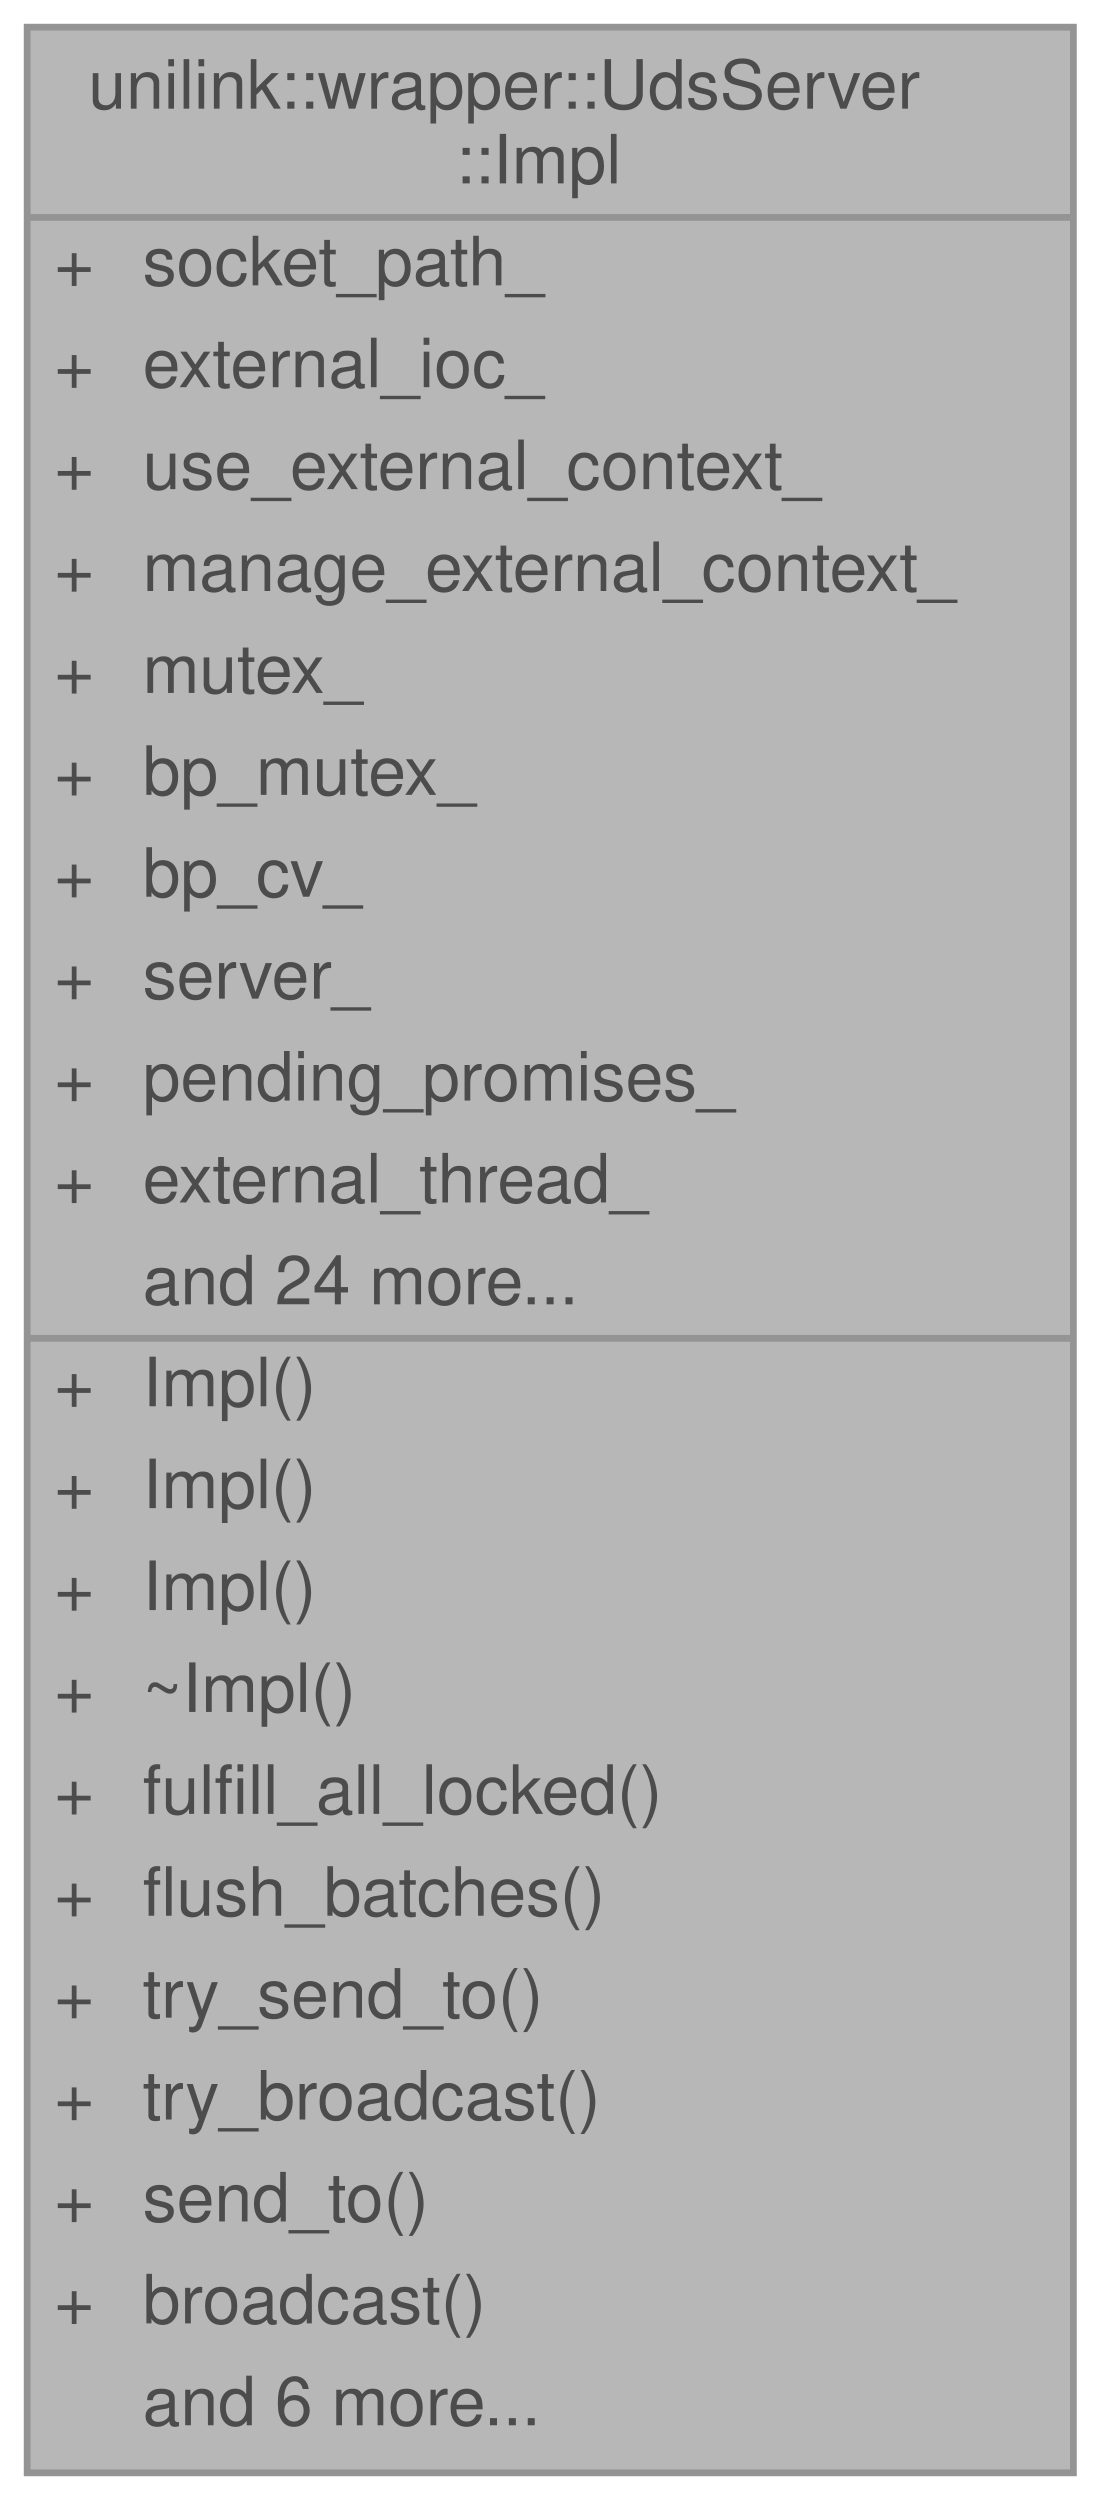
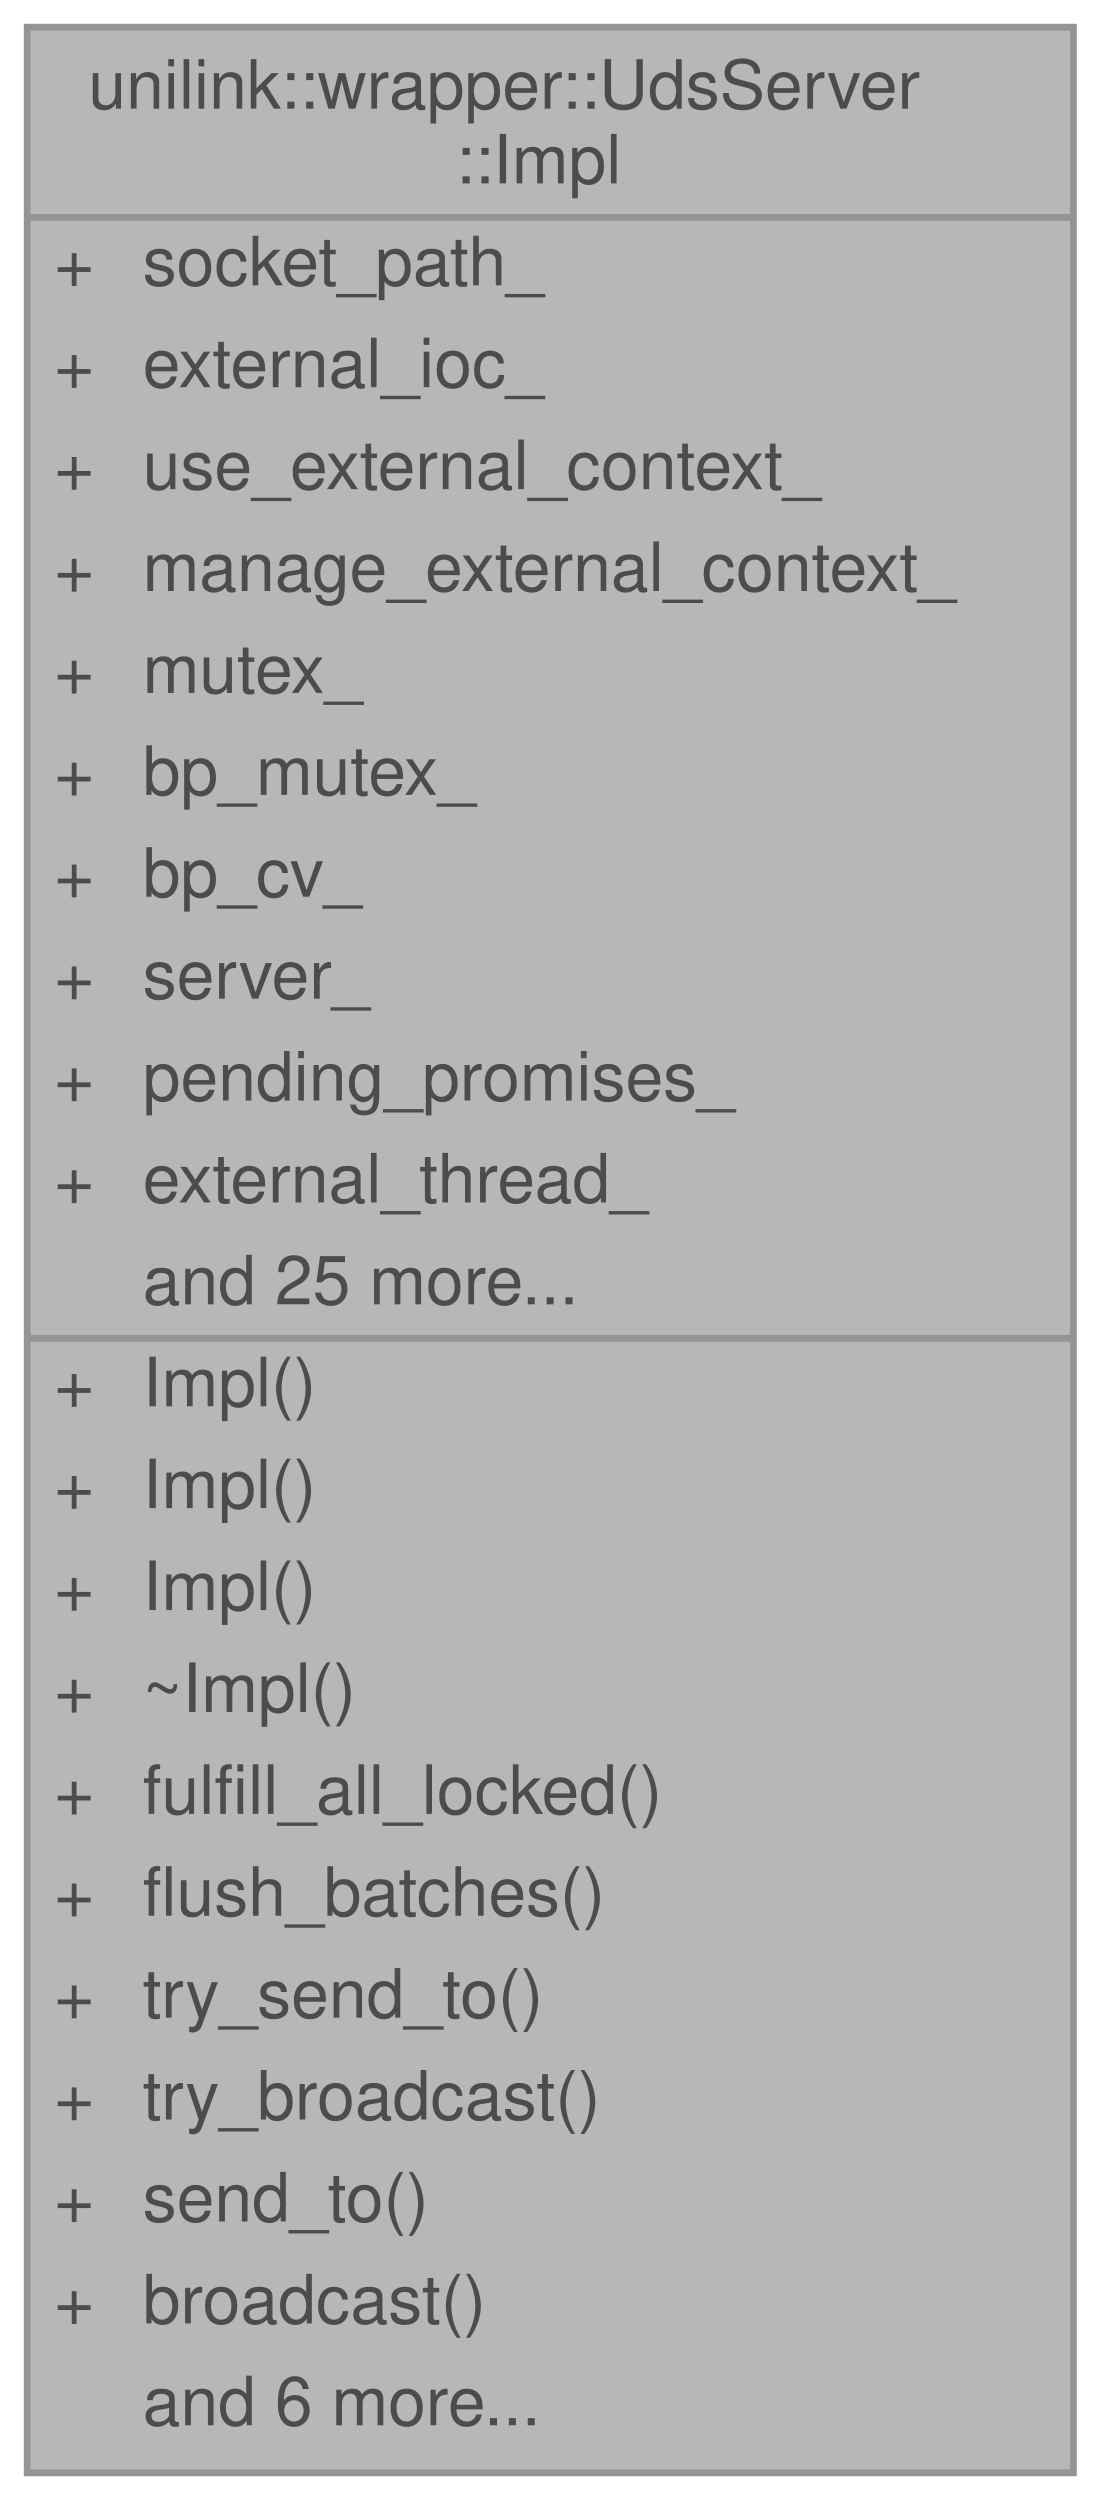
<svg xmlns="http://www.w3.org/2000/svg" xmlns:xlink="http://www.w3.org/1999/xlink" width="162pt" height="368pt" viewBox="0.00 0.00 162.00 368.00">
  <svg id="main" version="1.1" xml:space="preserve">
    <style type="text/css">
.node, .edge {opacity: 0.7;}
.node.selected, .edge.selected {opacity: 1;}
.edge:hover path { stroke: red; }
.edge:hover polygon { stroke: red; fill: red; }
</style>
    <svg id="graph" class="graph">
      <g id="graph0" class="graph" transform="scale(1 1) rotate(0) translate(4 364)">
        <g id="Node000001" class="node">
          <g id="a_Node000001">
            <a xlink:title=" ">
              <polygon fill="#999999" stroke="transparent" points="154,-360 0,-360 0,0 154,0 154,-360" />
              <text text-anchor="start" x="9" y="-348" font-family="Helvetica,sans-Serif" font-size="10.00">unilink::wrapper::UdsServer</text>
              <text text-anchor="start" x="63" y="-337" font-family="Helvetica,sans-Serif" font-size="10.00">::Impl</text>
              <text text-anchor="start" x="4" y="-322" font-family="Helvetica,sans-Serif" font-size="10.00">+</text>
              <text text-anchor="start" x="17" y="-322" font-family="Helvetica,sans-Serif" font-size="10.00">socket_path_</text>
              <text text-anchor="start" x="4" y="-307" font-family="Helvetica,sans-Serif" font-size="10.00">+</text>
              <text text-anchor="start" x="17" y="-307" font-family="Helvetica,sans-Serif" font-size="10.00">external_ioc_</text>
              <text text-anchor="start" x="4" y="-292" font-family="Helvetica,sans-Serif" font-size="10.00">+</text>
              <text text-anchor="start" x="17" y="-292" font-family="Helvetica,sans-Serif" font-size="10.00">use_external_context_</text>
              <text text-anchor="start" x="4" y="-277" font-family="Helvetica,sans-Serif" font-size="10.00">+</text>
              <text text-anchor="start" x="17" y="-277" font-family="Helvetica,sans-Serif" font-size="10.00">manage_external_context_</text>
              <text text-anchor="start" x="4" y="-262" font-family="Helvetica,sans-Serif" font-size="10.00">+</text>
              <text text-anchor="start" x="17" y="-262" font-family="Helvetica,sans-Serif" font-size="10.00">mutex_</text>
              <text text-anchor="start" x="4" y="-247" font-family="Helvetica,sans-Serif" font-size="10.00">+</text>
              <text text-anchor="start" x="17" y="-247" font-family="Helvetica,sans-Serif" font-size="10.00">bp_mutex_</text>
              <text text-anchor="start" x="4" y="-232" font-family="Helvetica,sans-Serif" font-size="10.00">+</text>
              <text text-anchor="start" x="17" y="-232" font-family="Helvetica,sans-Serif" font-size="10.00">bp_cv_</text>
              <text text-anchor="start" x="4" y="-217" font-family="Helvetica,sans-Serif" font-size="10.00">+</text>
              <text text-anchor="start" x="17" y="-217" font-family="Helvetica,sans-Serif" font-size="10.00">server_</text>
              <text text-anchor="start" x="4" y="-202" font-family="Helvetica,sans-Serif" font-size="10.00">+</text>
              <text text-anchor="start" x="17" y="-202" font-family="Helvetica,sans-Serif" font-size="10.00">pending_promises_</text>
              <text text-anchor="start" x="4" y="-187" font-family="Helvetica,sans-Serif" font-size="10.00">+</text>
              <text text-anchor="start" x="17" y="-187" font-family="Helvetica,sans-Serif" font-size="10.00">external_thread_</text>
-               <text text-anchor="start" x="17" y="-172" font-family="Helvetica,sans-Serif" font-size="10.00">and 24 more...</text>
+               <text text-anchor="start" x="17" y="-172" font-family="Helvetica,sans-Serif" font-size="10.00">and 25 more...</text>
              <text text-anchor="start" x="4" y="-157" font-family="Helvetica,sans-Serif" font-size="10.00">+</text>
              <text text-anchor="start" x="17" y="-157" font-family="Helvetica,sans-Serif" font-size="10.00">Impl()</text>
              <text text-anchor="start" x="4" y="-142" font-family="Helvetica,sans-Serif" font-size="10.00">+</text>
              <text text-anchor="start" x="17" y="-142" font-family="Helvetica,sans-Serif" font-size="10.00">Impl()</text>
              <text text-anchor="start" x="4" y="-127" font-family="Helvetica,sans-Serif" font-size="10.00">+</text>
              <text text-anchor="start" x="17" y="-127" font-family="Helvetica,sans-Serif" font-size="10.00">Impl()</text>
              <text text-anchor="start" x="4" y="-112" font-family="Helvetica,sans-Serif" font-size="10.00">+</text>
              <text text-anchor="start" x="17" y="-112" font-family="Helvetica,sans-Serif" font-size="10.00">~Impl()</text>
              <text text-anchor="start" x="4" y="-97" font-family="Helvetica,sans-Serif" font-size="10.00">+</text>
              <text text-anchor="start" x="17" y="-97" font-family="Helvetica,sans-Serif" font-size="10.00">fulfill_all_locked()</text>
              <text text-anchor="start" x="4" y="-82" font-family="Helvetica,sans-Serif" font-size="10.00">+</text>
              <text text-anchor="start" x="17" y="-82" font-family="Helvetica,sans-Serif" font-size="10.00">flush_batches()</text>
              <text text-anchor="start" x="4" y="-67" font-family="Helvetica,sans-Serif" font-size="10.00">+</text>
              <text text-anchor="start" x="17" y="-67" font-family="Helvetica,sans-Serif" font-size="10.00">try_send_to()</text>
              <text text-anchor="start" x="4" y="-52" font-family="Helvetica,sans-Serif" font-size="10.00">+</text>
              <text text-anchor="start" x="17" y="-52" font-family="Helvetica,sans-Serif" font-size="10.00">try_broadcast()</text>
              <text text-anchor="start" x="4" y="-37" font-family="Helvetica,sans-Serif" font-size="10.00">+</text>
              <text text-anchor="start" x="17" y="-37" font-family="Helvetica,sans-Serif" font-size="10.00">send_to()</text>
              <text text-anchor="start" x="4" y="-22" font-family="Helvetica,sans-Serif" font-size="10.00">+</text>
              <text text-anchor="start" x="17" y="-22" font-family="Helvetica,sans-Serif" font-size="10.00">broadcast()</text>
              <text text-anchor="start" x="17" y="-7" font-family="Helvetica,sans-Serif" font-size="10.00">and 6 more...</text>
              <polygon fill="#666666" stroke="#666666" points="0,-332 0,-332 154,-332 154,-332 0,-332" />
              <polygon fill="#666666" stroke="#666666" points="0,-167 0,-167 15,-167 15,-167 0,-167" />
              <polygon fill="#666666" stroke="#666666" points="15,-167 15,-167 154,-167 154,-167 15,-167" />
              <polygon fill="none" stroke="#666666" points="0,0 0,-360 154,-360 154,0 0,0" />
            </a>
          </g>
        </g>
      </g>
    </svg>
  </svg>
  <style type="text/css">

[data-mouse-over-selected='false'] { opacity: 0.7; }
[data-mouse-over-selected='true']  { opacity: 1.0; }

</style>
</svg>
